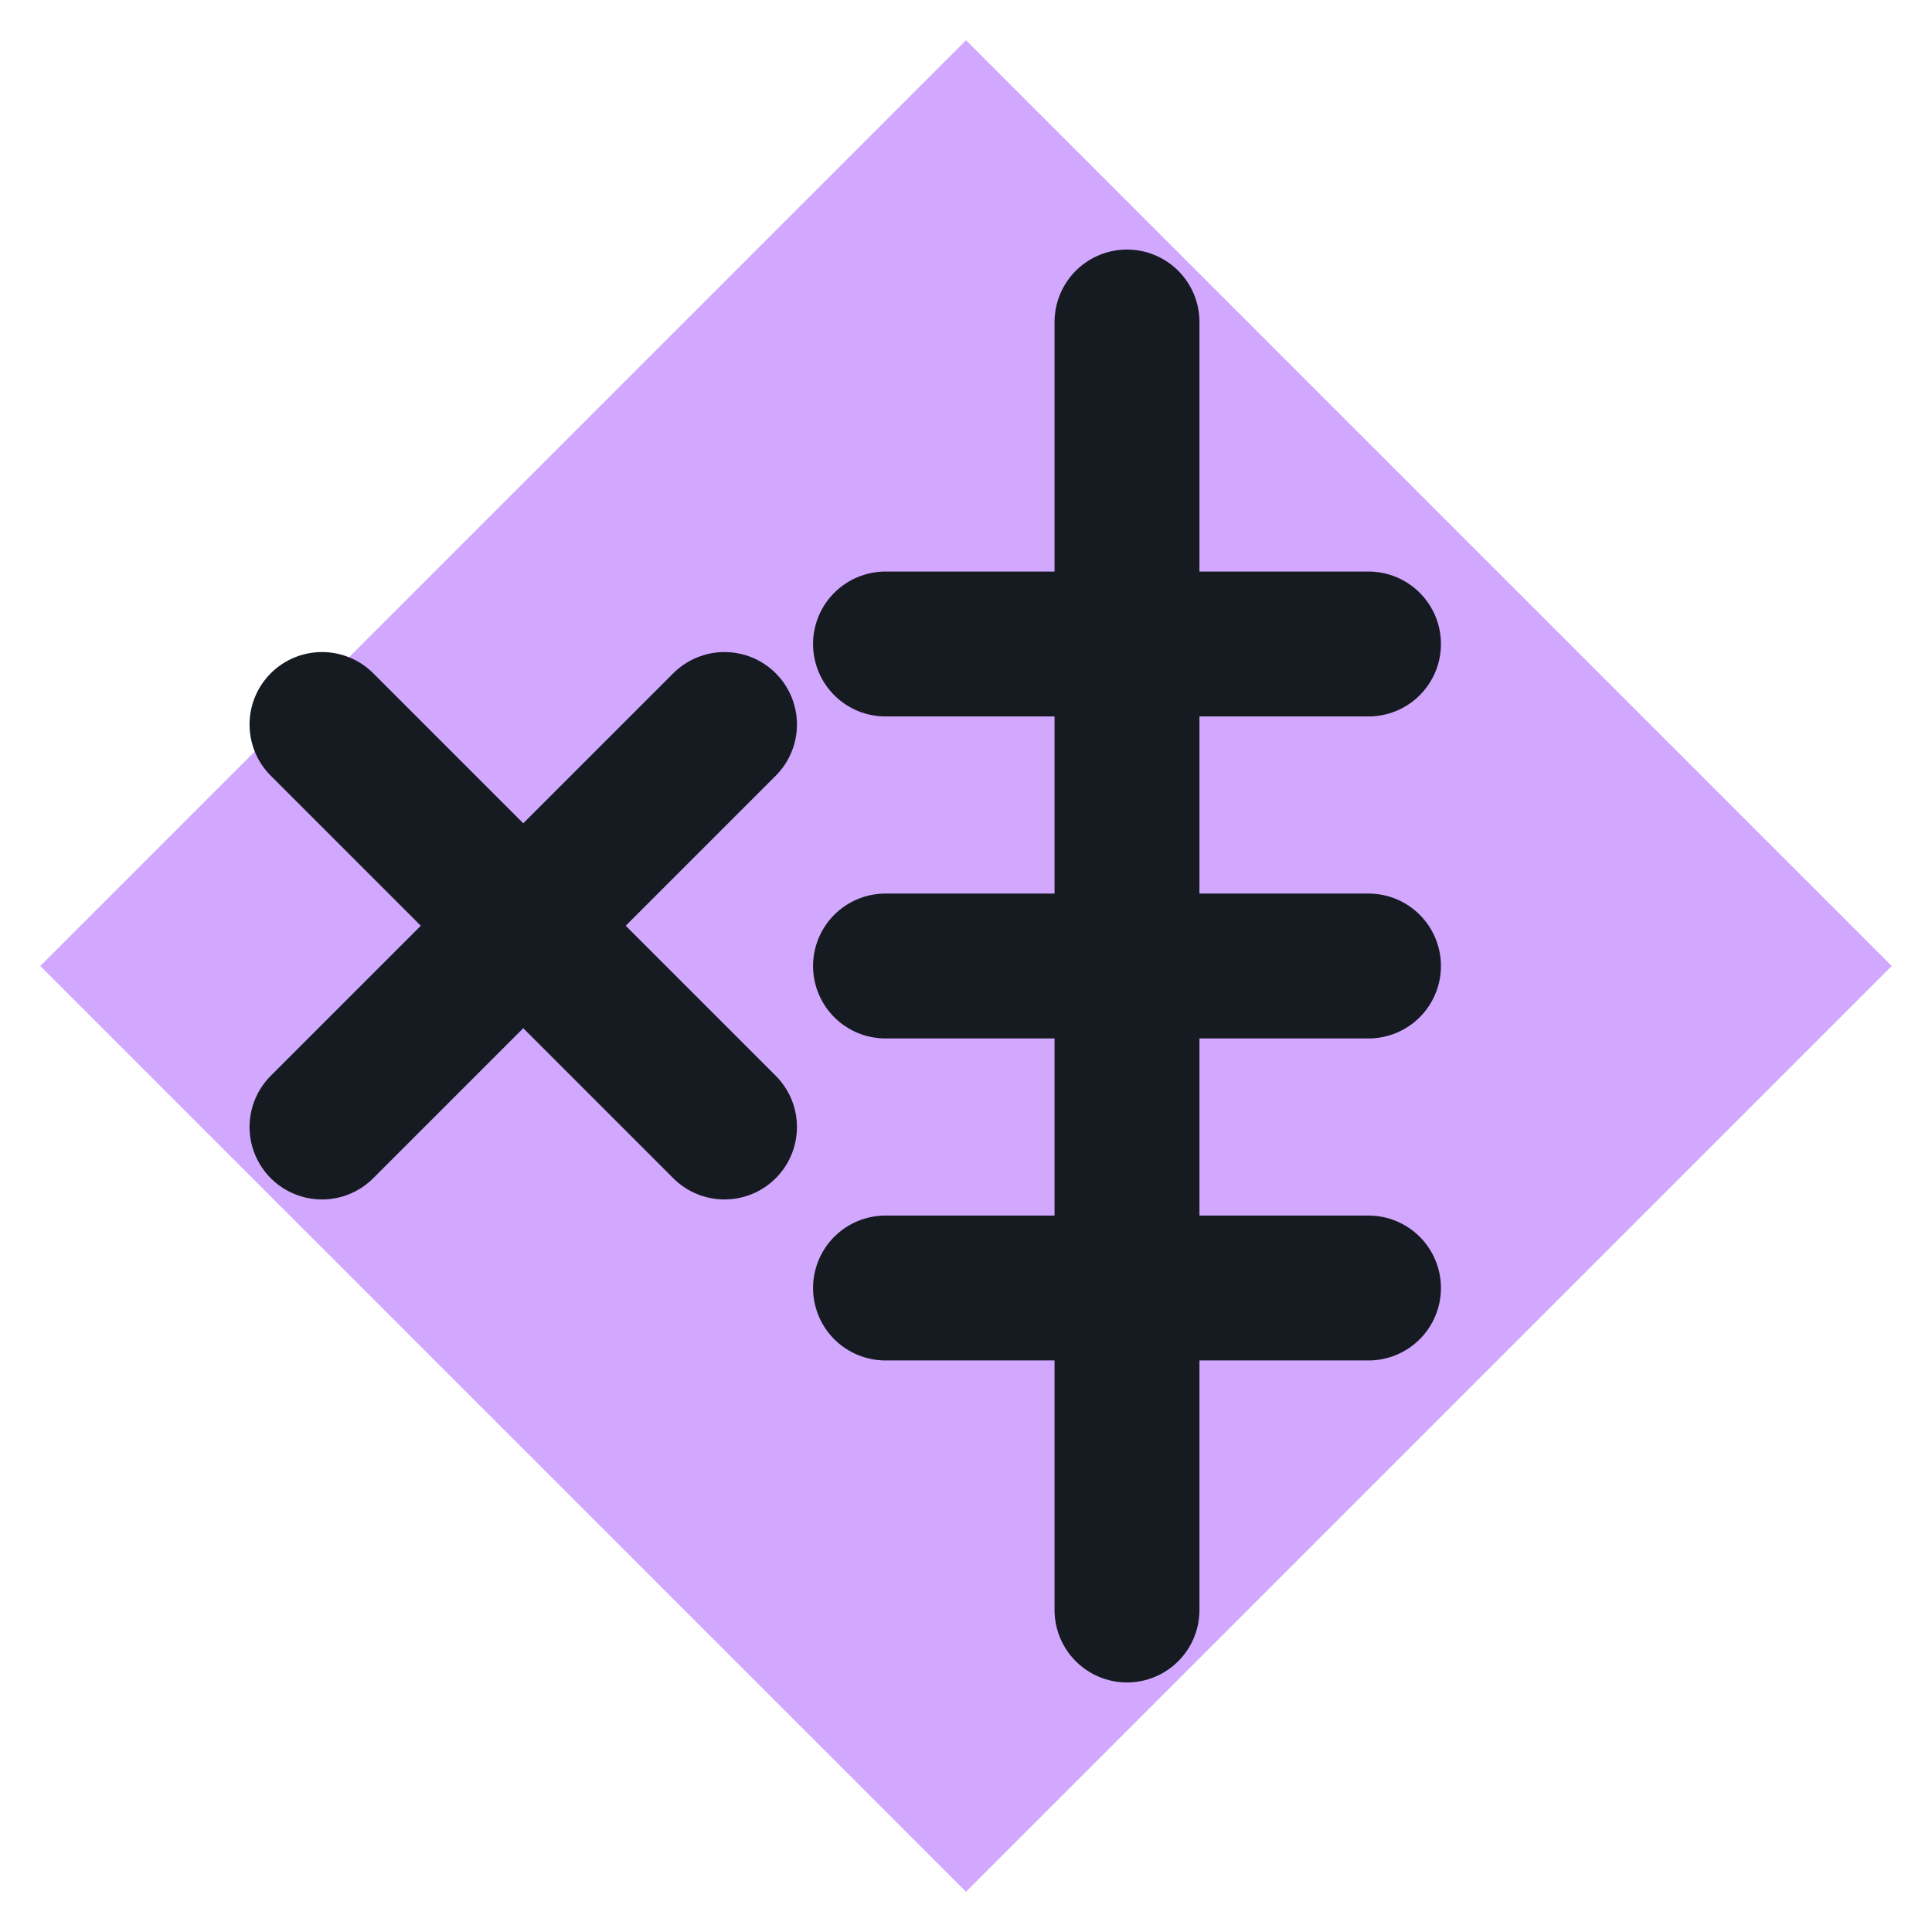
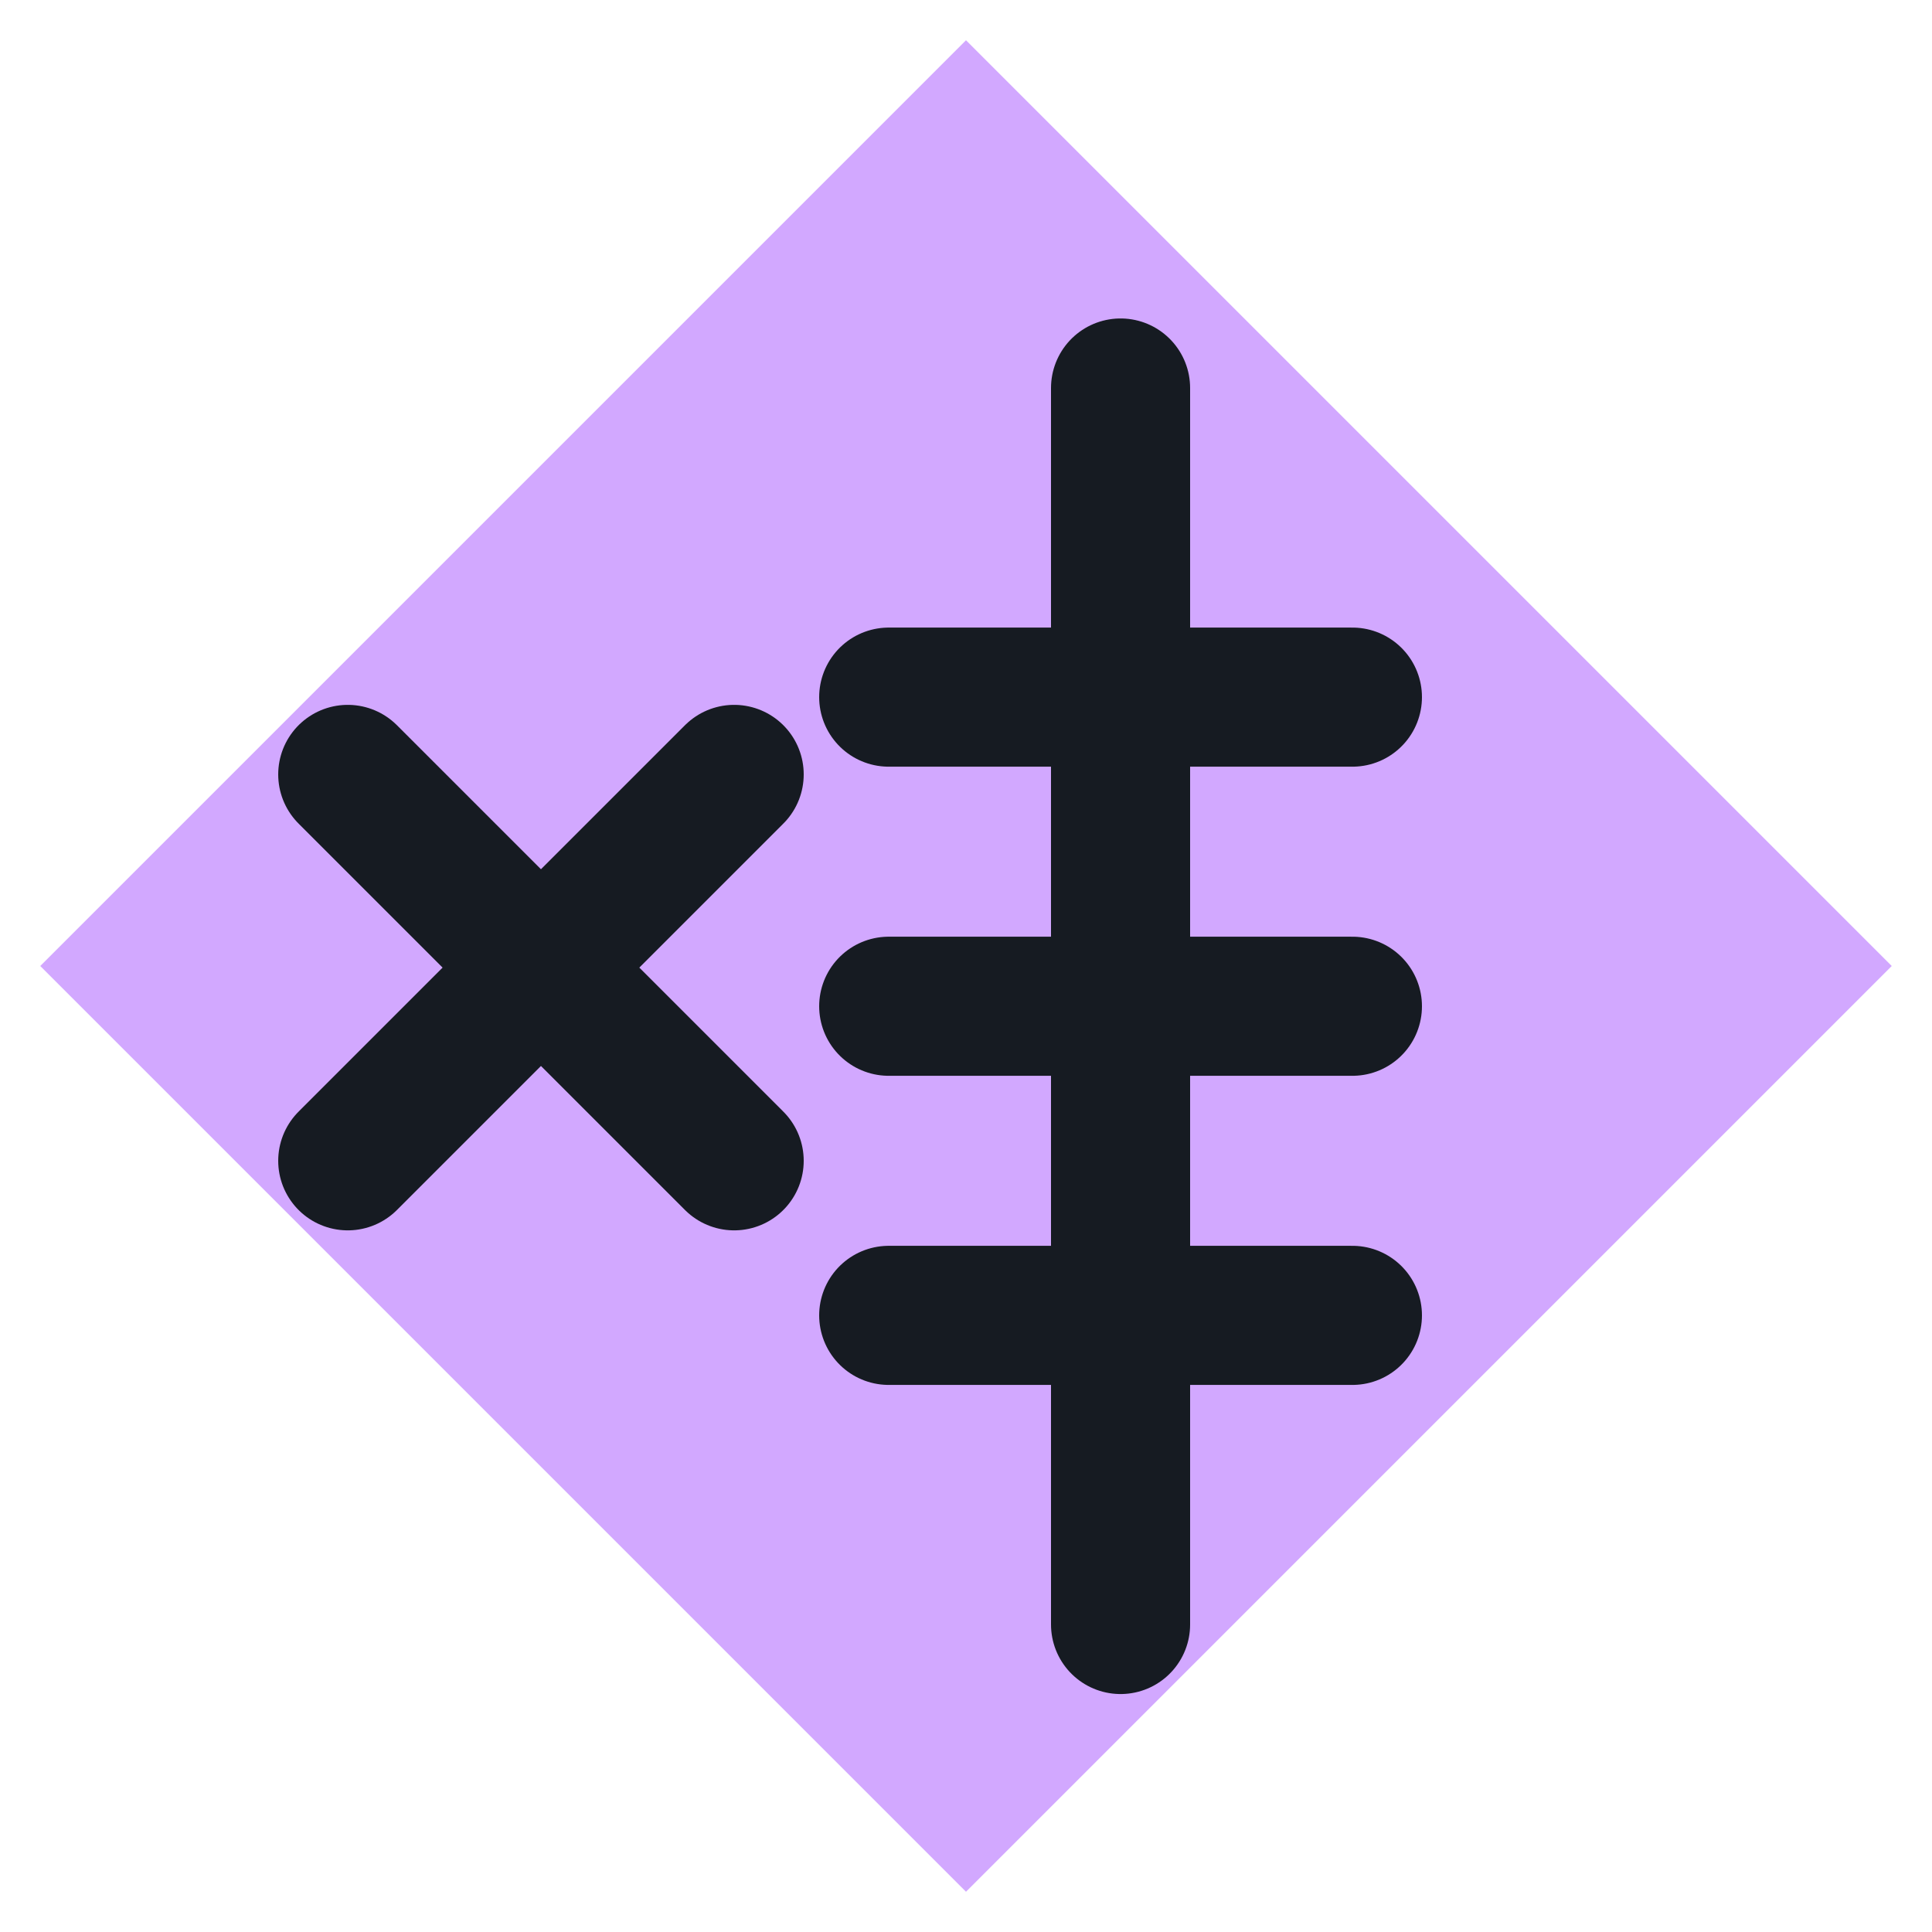
<svg xmlns="http://www.w3.org/2000/svg" viewBox="0 0 24 24" width="24" height="24">
  <path d="M12 0.5L23.5 12 12 23.5 0.5 12z" fill="#d2a8ff" />
-   <path d="M14 4v16M11 8h6M11 12h6M11 16h6" fill="none" stroke="#161b22" stroke-width="1.8" stroke-linecap="round" stroke-linejoin="round" />
-   <path d="M4 9l5 5M9 9l-5 5" fill="none" stroke="#161b22" stroke-width="1.8" stroke-linecap="round" stroke-linejoin="round" />
+   <g transform="translate(12,12.5) scale(0.96) translate(-12,-12)">
+     <path d="M14 4v16M11 8h6M11 12h6M11 16h6" fill="none" stroke="#161b22" stroke-width="1.8" stroke-linecap="round" stroke-linejoin="round" />
+     <path d="M4 9l5 5M9 9l-5 5" fill="none" stroke="#161b22" stroke-width="1.8" stroke-linecap="round" stroke-linejoin="round" />
+   </g>
</svg>
